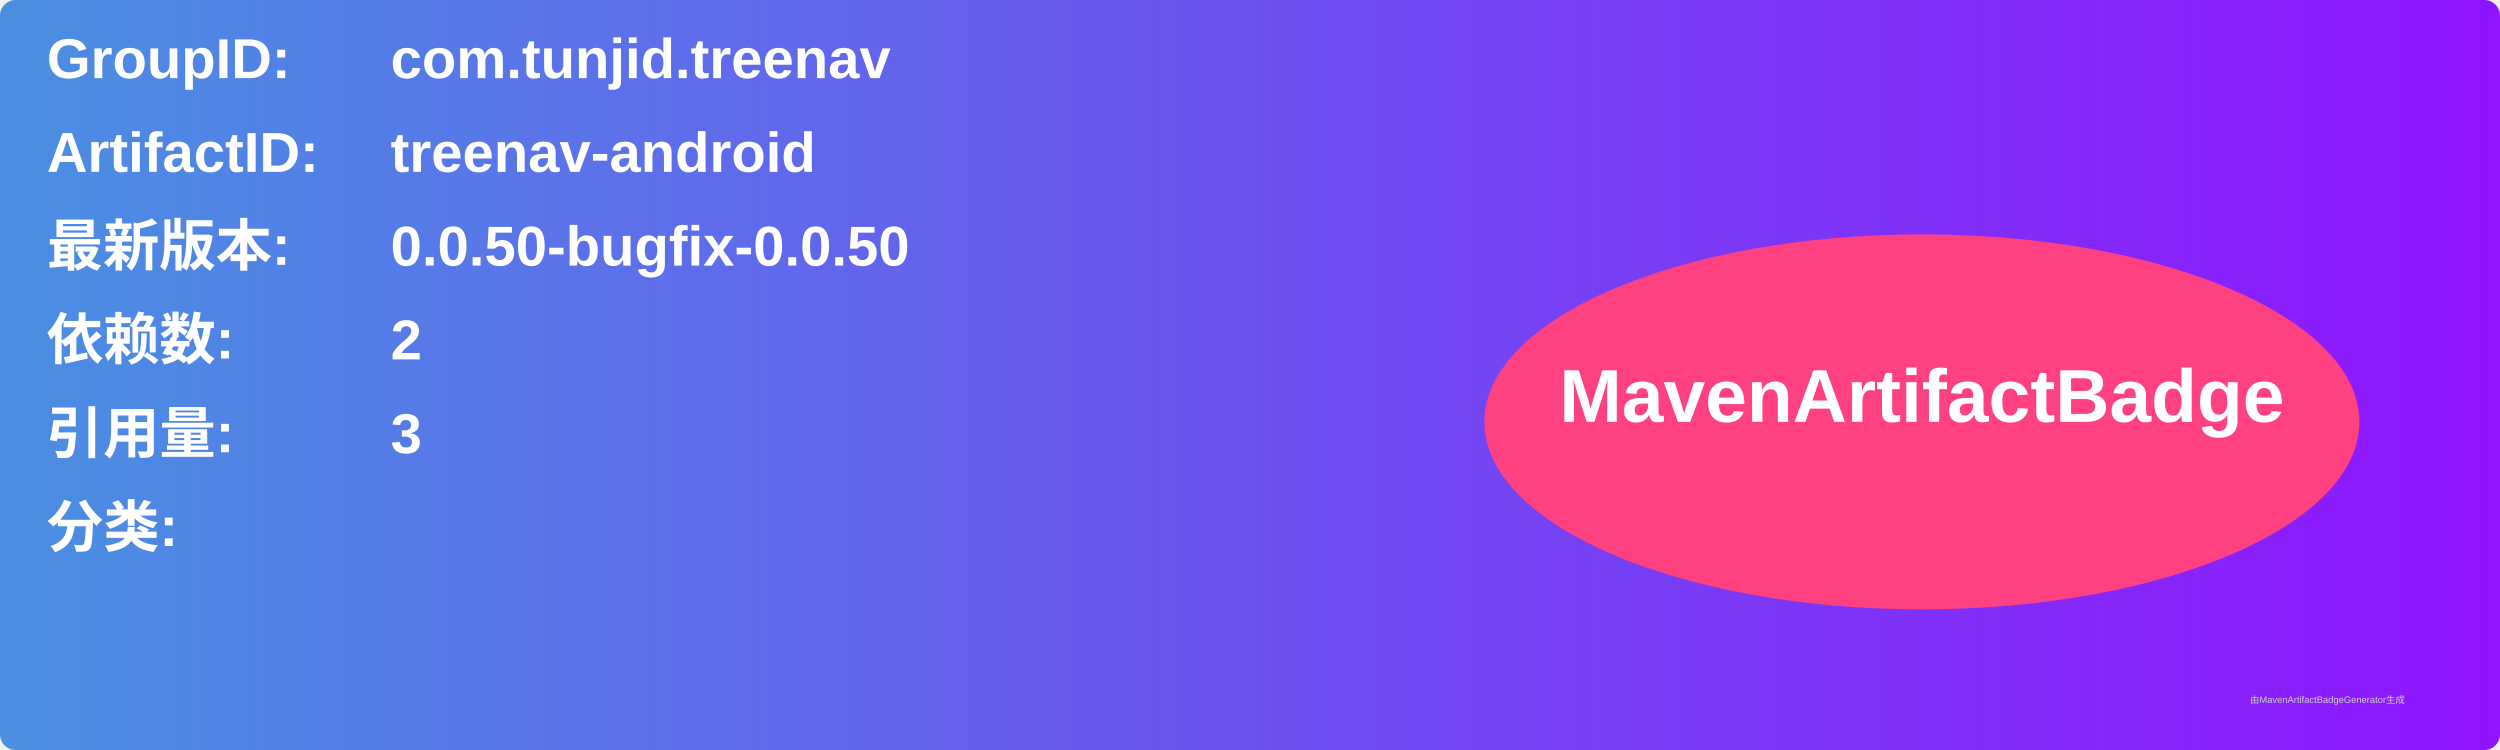
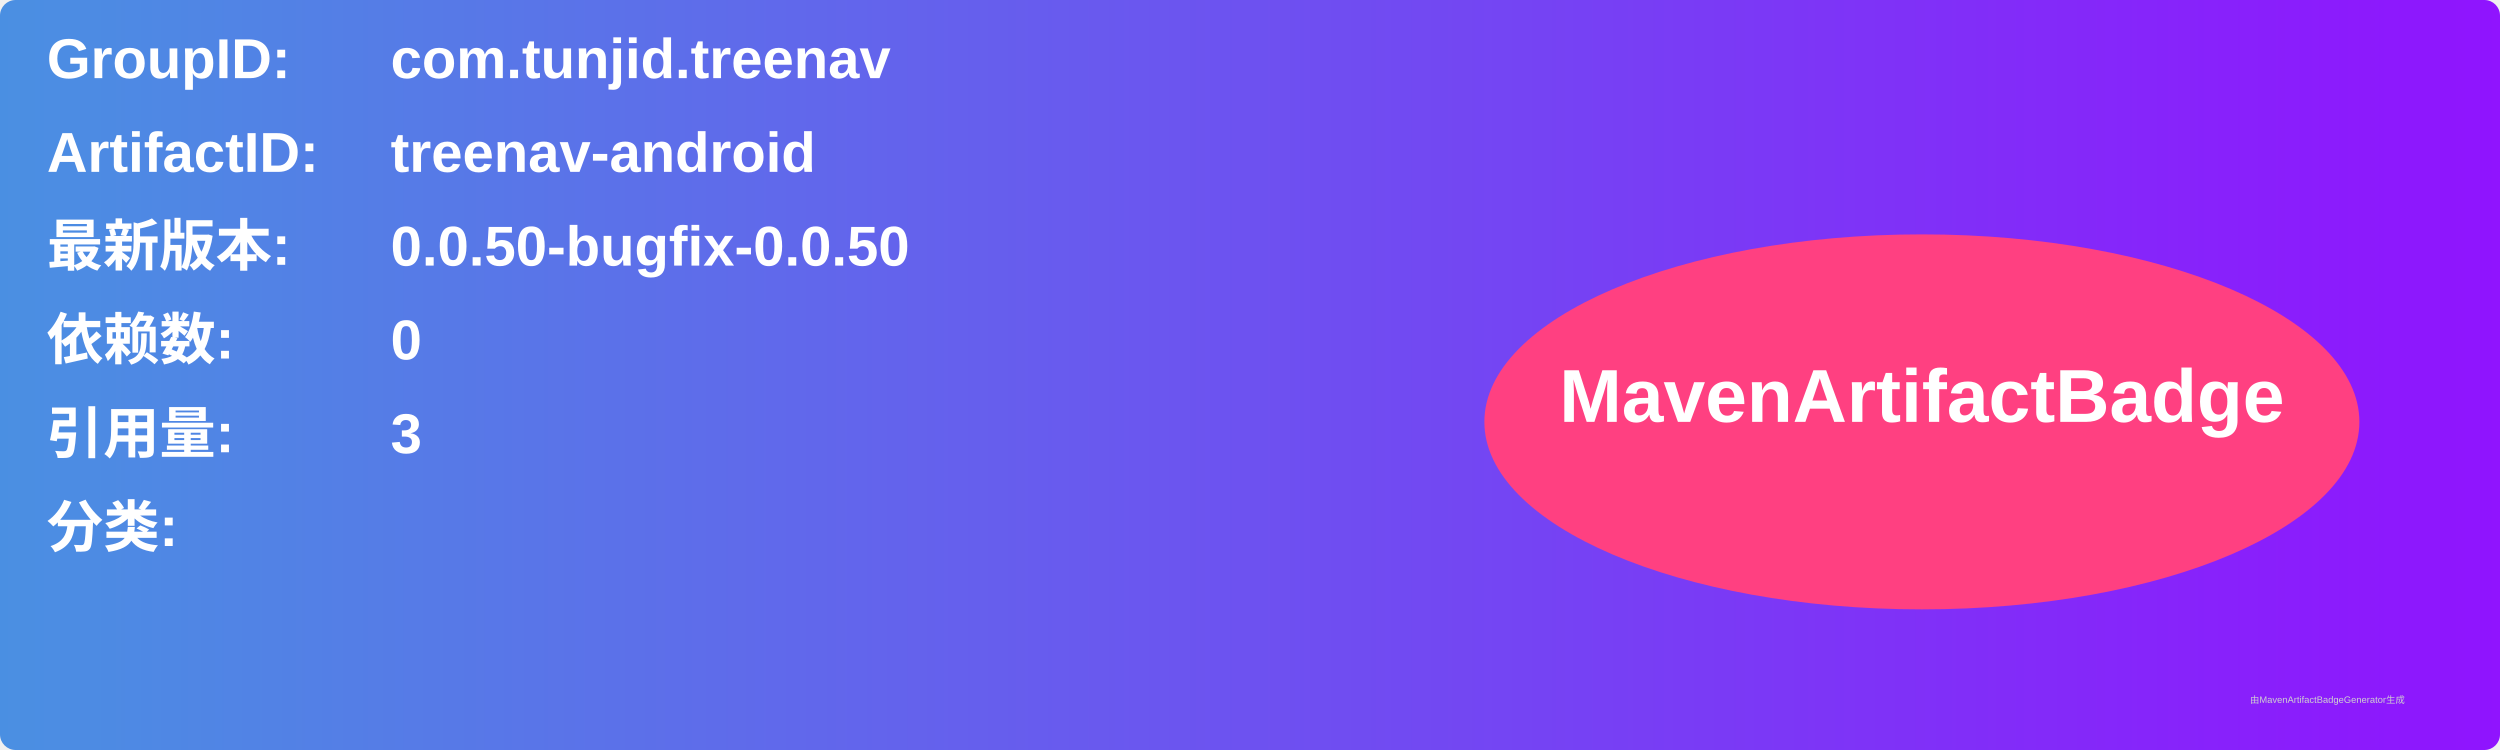
<svg xmlns="http://www.w3.org/2000/svg" width="800" height="240" viewBox="0 0 800 240">
  <linearGradient id="grad" x1="0%" y1="0%" x2="100%" y2="0%">
    <stop offset="0%" stop-color="#4a90e2" />
    <stop offset="100%" stop-color="#9013fe" />
  </linearGradient>
  <rect width="100%" height="100%" rx="5" ry="5" fill="url(#grad)" />
  <g transform="translate(15, 15)">
    <text x="0" y="10" font-family="Arial" font-size="18" fill="white" font-weight="bold" width="260">GroupID:</text>
    <text x="110" y="10" font-family="Arial" font-size="18" fill="white" font-weight="bold" width="460">com.tunjid.treenav</text>
    <text x="0" y="40" font-family="Arial" font-size="18" fill="white" font-weight="bold" width="260">ArtifactID:</text>
    <text x="110" y="40" font-family="Arial" font-size="18" fill="white" font-weight="bold" width="460">treenav-android</text>
    <text x="0" y="70" font-family="Arial" font-size="18" fill="white" font-weight="bold">最新版本:</text>
    <text x="110" y="70" font-family="Arial" font-size="18" fill="white" font-weight="bold">
      <tspan font-weight="bold">0.0.50-bugfix-0.0.50</tspan>
    </text>
    <text x="0" y="100" font-family="Arial" font-size="18" fill="white" font-weight="bold">依赖数: </text>
    <text x="110" y="100" font-family="Arial" font-size="18" fill="white">
-       <tspan font-weight="bold">2</tspan>
+       <tspan font-weight="bold">0</tspan>
    </text>
    <text x="0" y="130" font-family="Arial" font-size="18" fill="white" font-weight="bold">引用量: </text>
    <text x="110" y="130" font-family="Arial" font-size="18" fill="white">
      <tspan font-weight="bold">3</tspan>
    </text>
    <text x="0" y="160" font-family="Arial" font-size="18" fill="white" font-weight="bold">分类:</text>
    <text x="10" y="190" font-family="Arial" font-size="10" fill="white">
      <tspan font-weight="bold" />
    </text>
    <ellipse cx="600" cy="120" rx="140" ry="60" fill="#ff4081" />
    <text x="600" y="120" text-anchor="middle" font-family="Arial" font-size="24" fill="white" font-weight="bold">MavenArtifactBadge</text>
  </g>
  <text x="720" y="225" font-family="Arial" font-size="3" fill="#d0d0d0">由MavenArtifactBadgeGenerator生成</text>
</svg>
